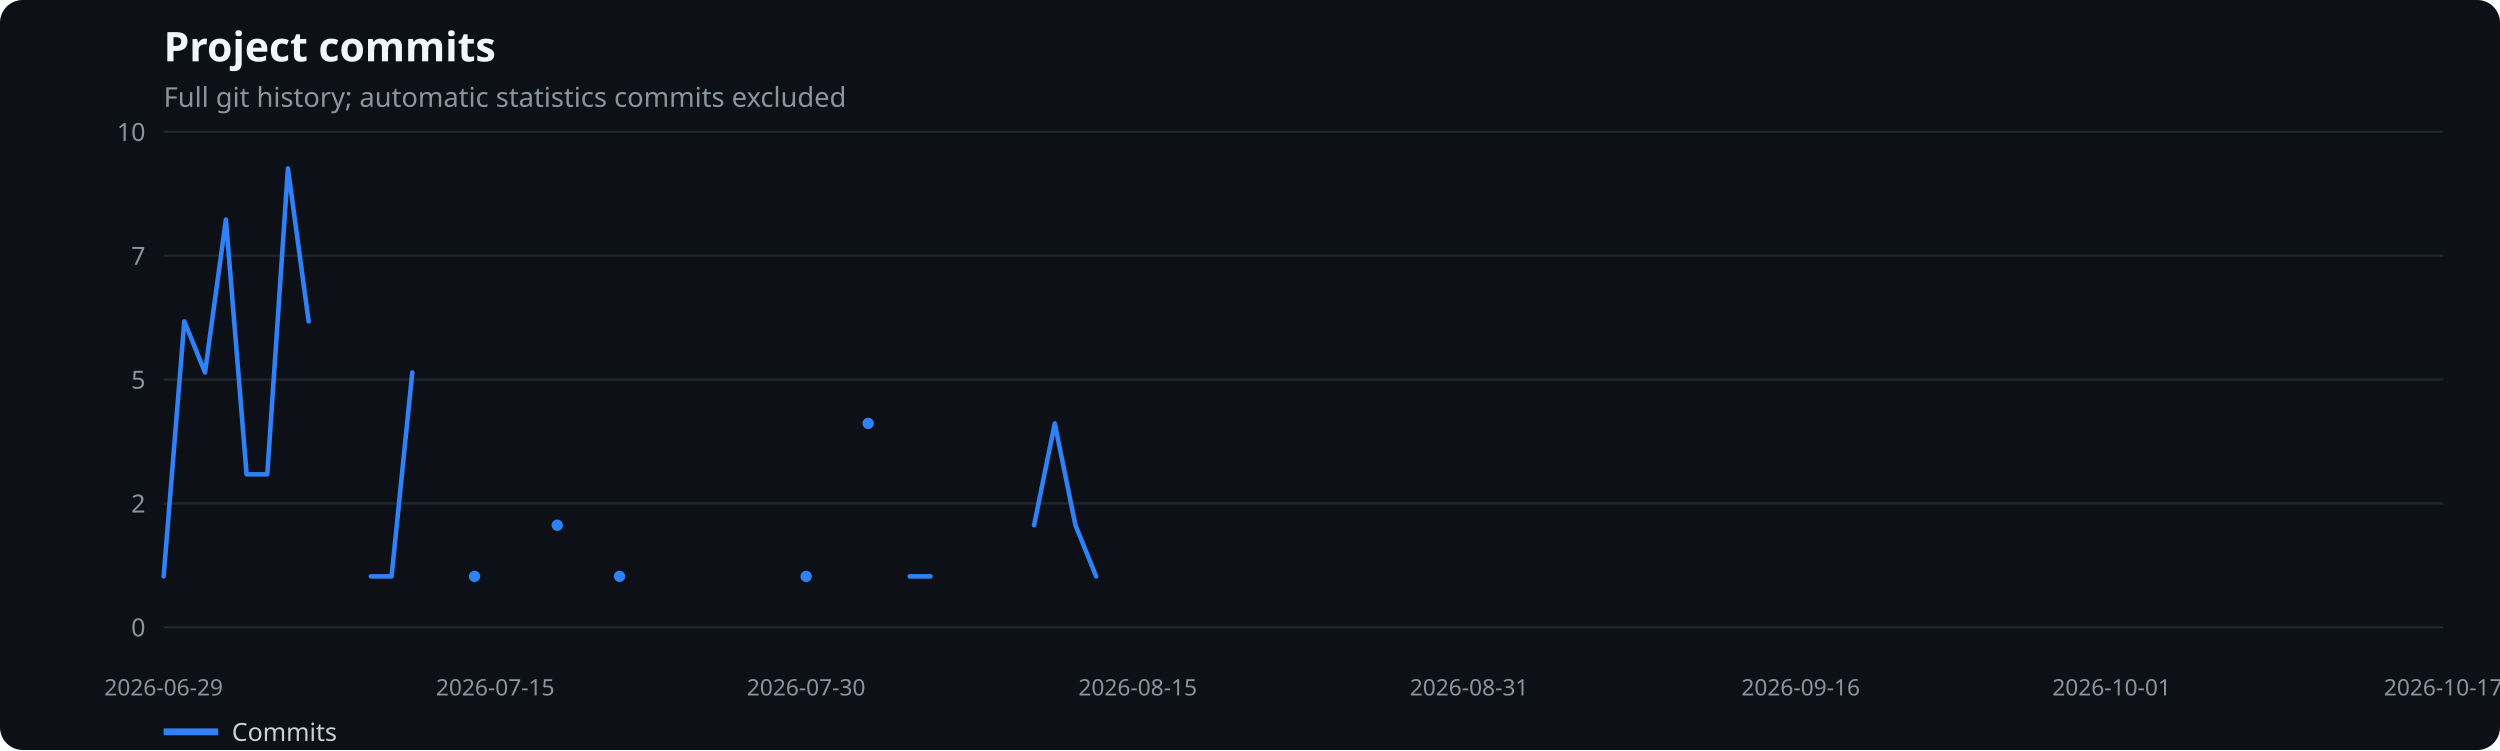
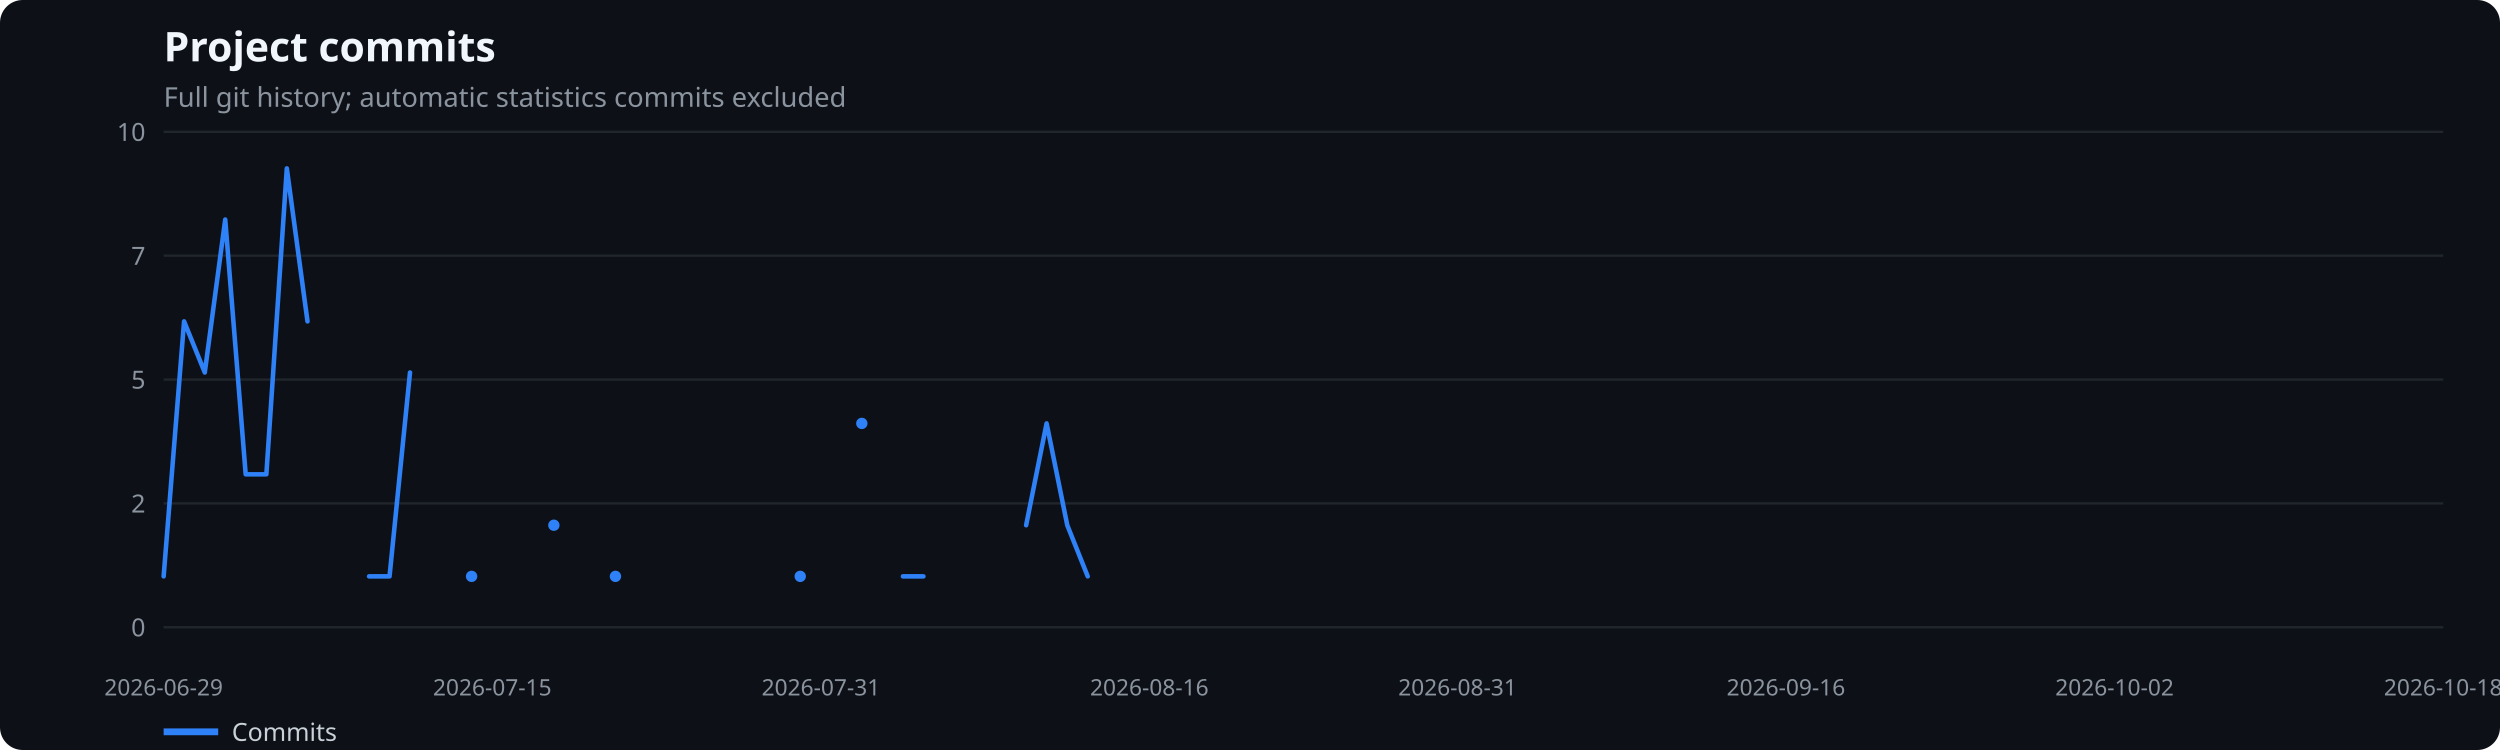
<svg xmlns="http://www.w3.org/2000/svg" width="1100" height="330" viewBox="0 0 1100 330" role="img" aria-label="Project commits">
  <rect width="100%" height="100%" fill="#0d1117" rx="10" />
  <text x="72" y="27" fill="#f0f6fc" font-family="system-ui,sans-serif" font-size="18" font-weight="600">Project commits</text>
  <text x="72" y="47" fill="#8b949e" font-family="system-ui,sans-serif" font-size="12">Full git history; automatic statistics commits excluded</text>
  <line x1="72" x2="1075" y1="276.0" y2="276.0" stroke="#21262d" />
  <text x="64" y="280.0" text-anchor="end" fill="#8b949e" font-family="system-ui,sans-serif" font-size="11">0</text>
  <line x1="72" x2="1075" y1="221.5" y2="221.5" stroke="#21262d" />
  <text x="64" y="225.5" text-anchor="end" fill="#8b949e" font-family="system-ui,sans-serif" font-size="11">2</text>
  <line x1="72" x2="1075" y1="167.0" y2="167.0" stroke="#21262d" />
  <text x="64" y="171.0" text-anchor="end" fill="#8b949e" font-family="system-ui,sans-serif" font-size="11">5</text>
  <line x1="72" x2="1075" y1="112.5" y2="112.5" stroke="#21262d" />
  <text x="64" y="116.5" text-anchor="end" fill="#8b949e" font-family="system-ui,sans-serif" font-size="11">7</text>
  <line x1="72" x2="1075" y1="58.0" y2="58.0" stroke="#21262d" />
  <text x="64" y="62.0" text-anchor="end" fill="#8b949e" font-family="system-ui,sans-serif" font-size="11">10</text>
  <text x="72.0" y="306" text-anchor="middle" fill="#8b949e" font-family="system-ui,sans-serif" font-size="10">2026-06-29</text>
-   <text x="217.9" y="306" text-anchor="middle" fill="#8b949e" font-family="system-ui,sans-serif" font-size="10">2026-07-15</text>
-   <text x="354.7" y="306" text-anchor="middle" fill="#8b949e" font-family="system-ui,sans-serif" font-size="10">2026-07-30</text>
-   <text x="500.6" y="306" text-anchor="middle" fill="#8b949e" font-family="system-ui,sans-serif" font-size="10">2026-08-15</text>
-   <text x="646.4" y="306" text-anchor="middle" fill="#8b949e" font-family="system-ui,sans-serif" font-size="10">2026-08-31</text>
-   <text x="792.3" y="306" text-anchor="middle" fill="#8b949e" font-family="system-ui,sans-serif" font-size="10">2026-09-16</text>
-   <text x="929.1" y="306" text-anchor="middle" fill="#8b949e" font-family="system-ui,sans-serif" font-size="10">2026-10-01</text>
-   <text x="1075.0" y="306" text-anchor="middle" fill="#8b949e" font-family="system-ui,sans-serif" font-size="10">2026-10-17</text>
-   <polyline points="72.0,253.6 81.1,141.4 90.2,163.9 99.4,96.6 108.5,208.7 117.6,208.7 126.7,74.1 135.8,141.4" fill="none" stroke="#2f81f7" stroke-width="2" stroke-linecap="round" stroke-linejoin="round" />
-   <polyline points="163.2,253.6 172.3,253.6 181.4,163.9" fill="none" stroke="#2f81f7" stroke-width="2" stroke-linecap="round" stroke-linejoin="round" />
-   <circle cx="208.8" cy="253.6" r="2.5" fill="#2f81f7" />
-   <circle cx="245.2" cy="231.1" r="2.5" fill="#2f81f7" />
-   <circle cx="272.6" cy="253.6" r="2.5" fill="#2f81f7" />
-   <circle cx="354.7" cy="253.6" r="2.5" fill="#2f81f7" />
-   <circle cx="382.0" cy="186.3" r="2.5" fill="#2f81f7" />
-   <polyline points="400.3,253.6 409.4,253.6" fill="none" stroke="#2f81f7" stroke-width="2" stroke-linecap="round" stroke-linejoin="round" />
-   <polyline points="455.0,231.1 464.1,186.3 473.2,231.1 482.3,253.6" fill="none" stroke="#2f81f7" stroke-width="2" stroke-linecap="round" stroke-linejoin="round" />
+   <text x="216.6" y="306" text-anchor="middle" fill="#8b949e" font-family="system-ui,sans-serif" font-size="10">2026-07-15</text>
+   <text x="361.2" y="306" text-anchor="middle" fill="#8b949e" font-family="system-ui,sans-serif" font-size="10">2026-07-31</text>
+   <text x="505.7" y="306" text-anchor="middle" fill="#8b949e" font-family="system-ui,sans-serif" font-size="10">2026-08-16</text>
+   <text x="641.3" y="306" text-anchor="middle" fill="#8b949e" font-family="system-ui,sans-serif" font-size="10">2026-08-31</text>
+   <text x="785.8" y="306" text-anchor="middle" fill="#8b949e" font-family="system-ui,sans-serif" font-size="10">2026-09-16</text>
+   <text x="930.4" y="306" text-anchor="middle" fill="#8b949e" font-family="system-ui,sans-serif" font-size="10">2026-10-02</text>
+   <text x="1075.0" y="306" text-anchor="middle" fill="#8b949e" font-family="system-ui,sans-serif" font-size="10">2026-10-18</text>
+   <polyline points="72.0,253.6 81.0,141.4 90.1,163.9 99.1,96.6 108.1,208.7 117.2,208.7 126.2,74.1 135.3,141.4" fill="none" stroke="#2f81f7" stroke-width="2" stroke-linecap="round" stroke-linejoin="round" />
+   <polyline points="162.4,253.6 171.4,253.6 180.4,163.9" fill="none" stroke="#2f81f7" stroke-width="2" stroke-linecap="round" stroke-linejoin="round" />
+   <circle cx="207.5" cy="253.6" r="2.5" fill="#2f81f7" />
+   <circle cx="243.7" cy="231.1" r="2.5" fill="#2f81f7" />
+   <circle cx="270.8" cy="253.6" r="2.5" fill="#2f81f7" />
+   <circle cx="352.1" cy="253.6" r="2.5" fill="#2f81f7" />
+   <circle cx="379.2" cy="186.3" r="2.5" fill="#2f81f7" />
+   <polyline points="397.3,253.6 406.3,253.6" fill="none" stroke="#2f81f7" stroke-width="2" stroke-linecap="round" stroke-linejoin="round" />
+   <polyline points="451.5,231.1 460.5,186.3 469.6,231.1 478.6,253.6" fill="none" stroke="#2f81f7" stroke-width="2" stroke-linecap="round" stroke-linejoin="round" />
  <line x1="72" x2="96" y1="322" y2="322" stroke="#2f81f7" stroke-width="3" />
  <text x="102" y="326" fill="#c9d1d9" font-family="system-ui,sans-serif" font-size="11">Commits</text>
</svg>
